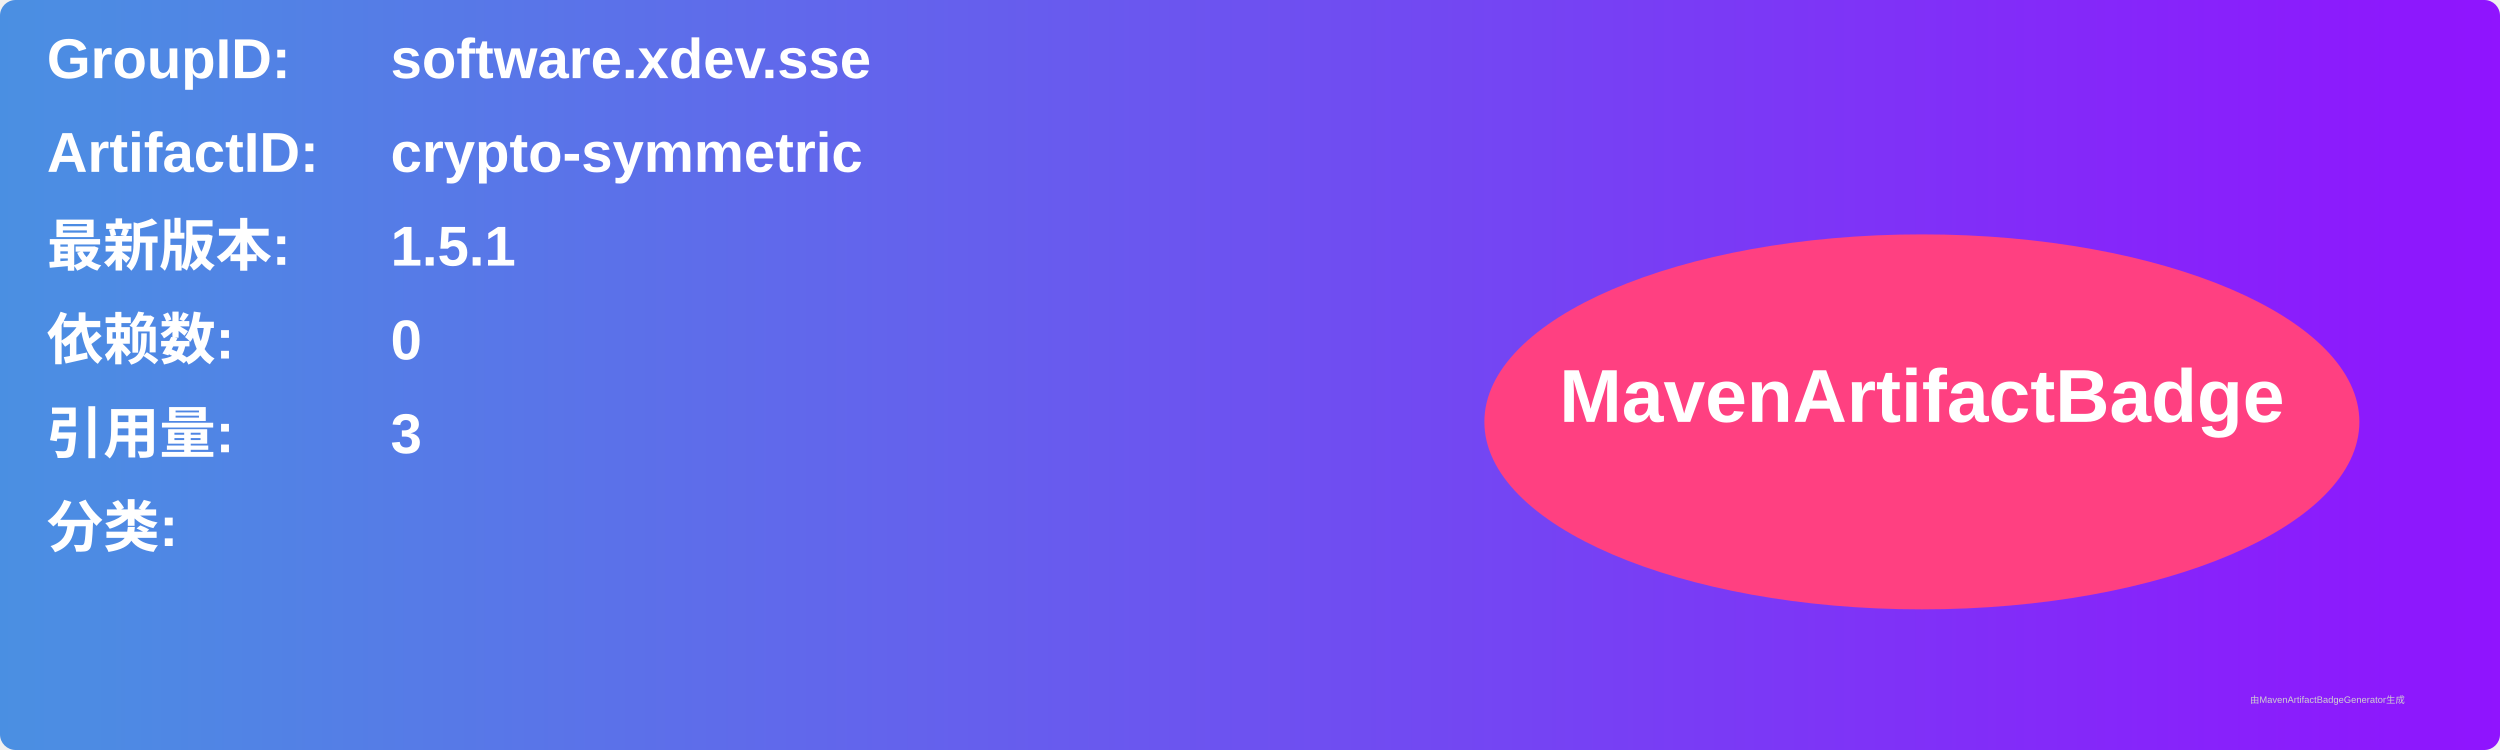
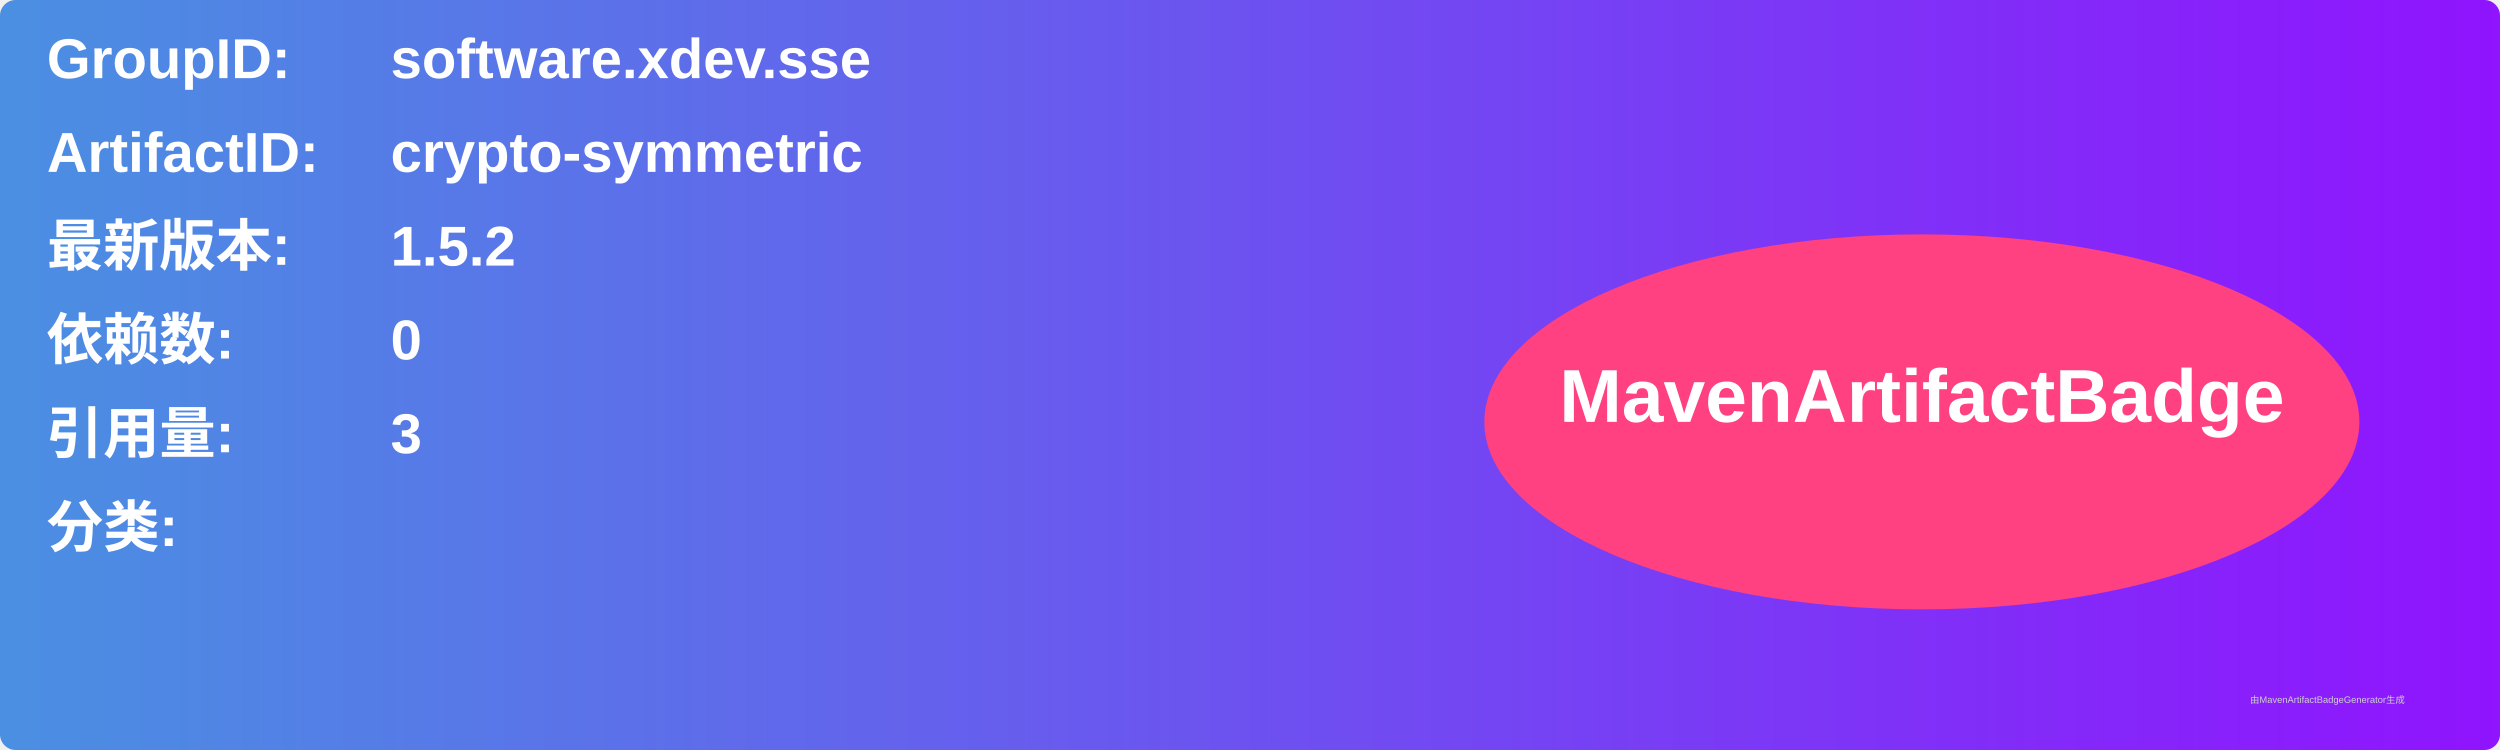
<svg xmlns="http://www.w3.org/2000/svg" width="800" height="240" viewBox="0 0 800 240">
  <linearGradient id="grad" x1="0%" y1="0%" x2="100%" y2="0%">
    <stop offset="0%" stop-color="#4a90e2" />
    <stop offset="100%" stop-color="#9013fe" />
  </linearGradient>
  <rect width="100%" height="100%" rx="5" ry="5" fill="url(#grad)" />
  <g transform="translate(15, 15)">
    <text x="0" y="10" font-family="Arial" font-size="18" fill="white" font-weight="bold" width="260">GroupID:</text>
    <text x="110" y="10" font-family="Arial" font-size="18" fill="white" font-weight="bold" width="460">software.xdev.sse</text>
    <text x="0" y="40" font-family="Arial" font-size="18" fill="white" font-weight="bold" width="260">ArtifactID:</text>
    <text x="110" y="40" font-family="Arial" font-size="18" fill="white" font-weight="bold" width="460">crypto-symmetric</text>
    <text x="0" y="70" font-family="Arial" font-size="18" fill="white" font-weight="bold">最新版本:</text>
    <text x="110" y="70" font-family="Arial" font-size="18" fill="white" font-weight="bold">
-       <tspan font-weight="bold">1.5.1</tspan>
+       <tspan font-weight="bold">1.5.2</tspan>
    </text>
    <text x="0" y="100" font-family="Arial" font-size="18" fill="white" font-weight="bold">依赖数: </text>
    <text x="110" y="100" font-family="Arial" font-size="18" fill="white">
      <tspan font-weight="bold">0</tspan>
    </text>
    <text x="0" y="130" font-family="Arial" font-size="18" fill="white" font-weight="bold">引用量: </text>
    <text x="110" y="130" font-family="Arial" font-size="18" fill="white">
      <tspan font-weight="bold">3</tspan>
    </text>
    <text x="0" y="160" font-family="Arial" font-size="18" fill="white" font-weight="bold">分类:</text>
    <text x="10" y="190" font-family="Arial" font-size="10" fill="white">
      <tspan font-weight="bold" />
    </text>
    <ellipse cx="600" cy="120" rx="140" ry="60" fill="#ff4081" />
    <text x="600" y="120" text-anchor="middle" font-family="Arial" font-size="24" fill="white" font-weight="bold">MavenArtifactBadge</text>
  </g>
  <text x="720" y="225" font-family="Arial" font-size="3" fill="#d0d0d0">由MavenArtifactBadgeGenerator生成</text>
</svg>
